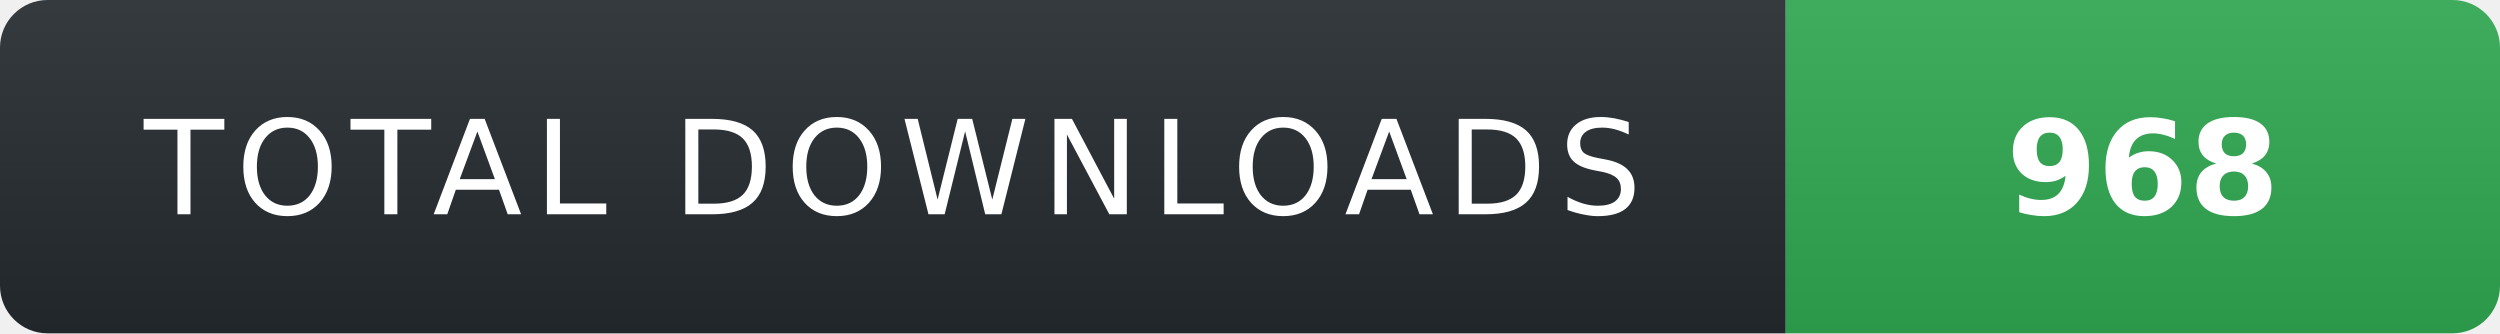
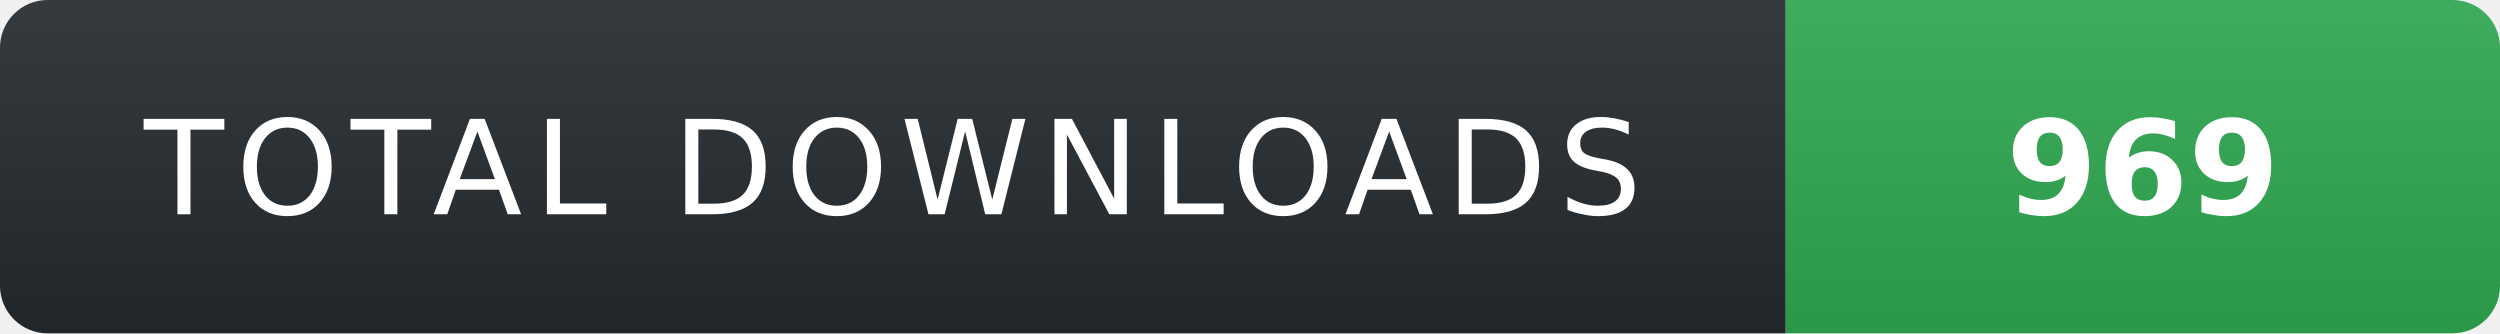
- <svg xmlns="http://www.w3.org/2000/svg" width="210" height="28" role="img" aria-label="TOTAL DOWNLOADS: 968">
+ <svg xmlns="http://www.w3.org/2000/svg" width="210" height="28" role="img" aria-label="TOTAL DOWNLOADS: 969">
  <linearGradient id="s" x2="0" y2="100%">
    <stop offset="0" stop-color="#fff" stop-opacity=".08" />
    <stop offset="1" stop-color="#000" stop-opacity=".08" />
  </linearGradient>
  <clipPath id="r">
    <rect width="210" height="28" rx="4" fill="#fff" />
  </clipPath>
  <g clip-path="url(#r)">
    <rect width="150" height="28" fill="#24292f" />
    <rect x="150" width="60" height="28" fill="#2ea44f" />
    <rect width="210" height="28" fill="url(#s)" />
  </g>
  <g fill="#fff" text-anchor="middle" font-family="Verdana,Geneva,DejaVu Sans,sans-serif" text-rendering="geometricPrecision" font-size="11">
    <text x="75" y="18" fill="#fff" letter-spacing="1">TOTAL DOWNLOADS</text>
-     <text x="180" y="18" fill="#fff" font-weight="700">968</text>
+     <text x="180" y="18" fill="#fff" font-weight="700">969</text>
  </g>
</svg>
